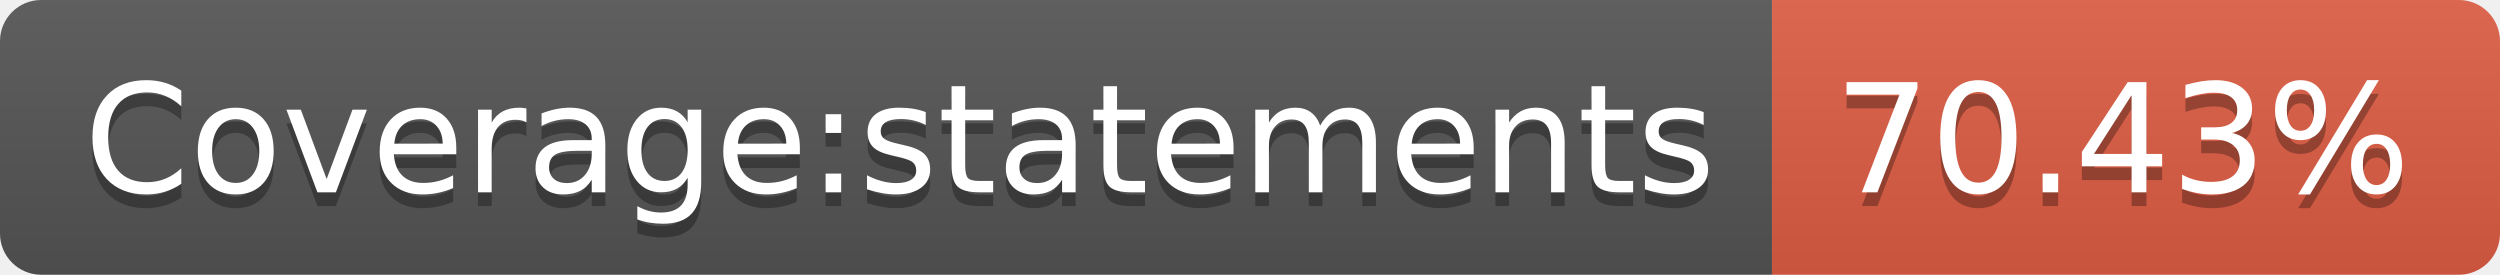
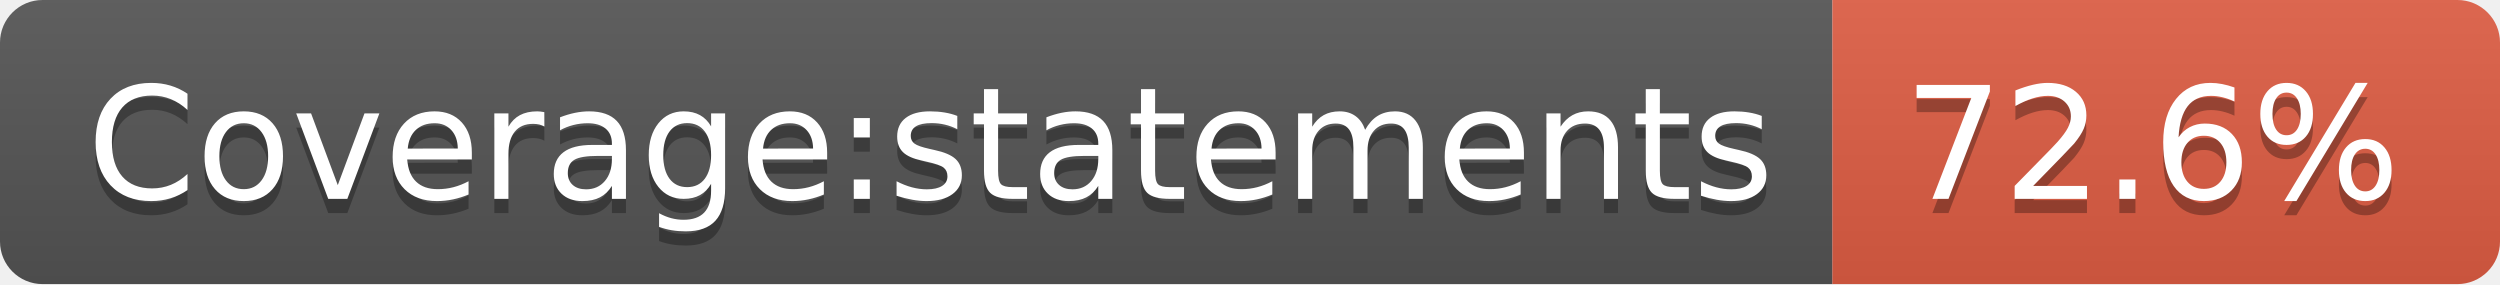
- <svg xmlns="http://www.w3.org/2000/svg" width="182" height="20" role="img" aria-label="Coverage:statements: 70.43%">
+ <svg xmlns="http://www.w3.org/2000/svg" width="176" height="20" role="img" aria-label="Coverage:statements: 72.6%">
  <linearGradient id="s" x2="0" y2="100%">
    <stop offset="0" stop-color="#bbb" stop-opacity=".1" />
    <stop offset="1" stop-opacity=".1" />
  </linearGradient>
  <clipPath id="r">
-     <rect width="182" height="20" rx="3" fill="#fff" />
+     <rect width="176" height="20" rx="3" fill="#fff" />
  </clipPath>
  <g clip-path="url(#r)">
    <rect width="129" height="20" fill="#555" />
-     <rect x="129" width="53" height="20" fill="#e05d44" />
-     <rect width="182" height="20" fill="url(#s)" />
+     <rect x="129" width="47" height="20" fill="#e05d44" />
+     <rect width="176" height="20" fill="url(#s)" />
  </g>
  <g fill="#fff" text-anchor="middle" font-family="Verdana,Geneva,DejaVu Sans,sans-serif" text-rendering="geometricPrecision" font-size="110">
    <text aria-hidden="true" x="655" y="150" fill="#010101" fill-opacity=".3" transform="scale(.1)" textLength="1190">Coverage:statements</text>
    <text x="655" y="140" transform="scale(.1)" fill="#fff" textLength="1190">Coverage:statements</text>
-     <text aria-hidden="true" x="1545" y="150" fill="#010101" fill-opacity=".3" transform="scale(.1)" textLength="430">70.43%</text>
-     <text x="1545" y="140" transform="scale(.1)" fill="#fff" textLength="430">70.43%</text>
+     <text aria-hidden="true" x="1515" y="150" fill="#010101" fill-opacity=".3" transform="scale(.1)" textLength="370">72.6%</text>
+     <text x="1515" y="140" transform="scale(.1)" fill="#fff" textLength="370">72.6%</text>
  </g>
</svg>
